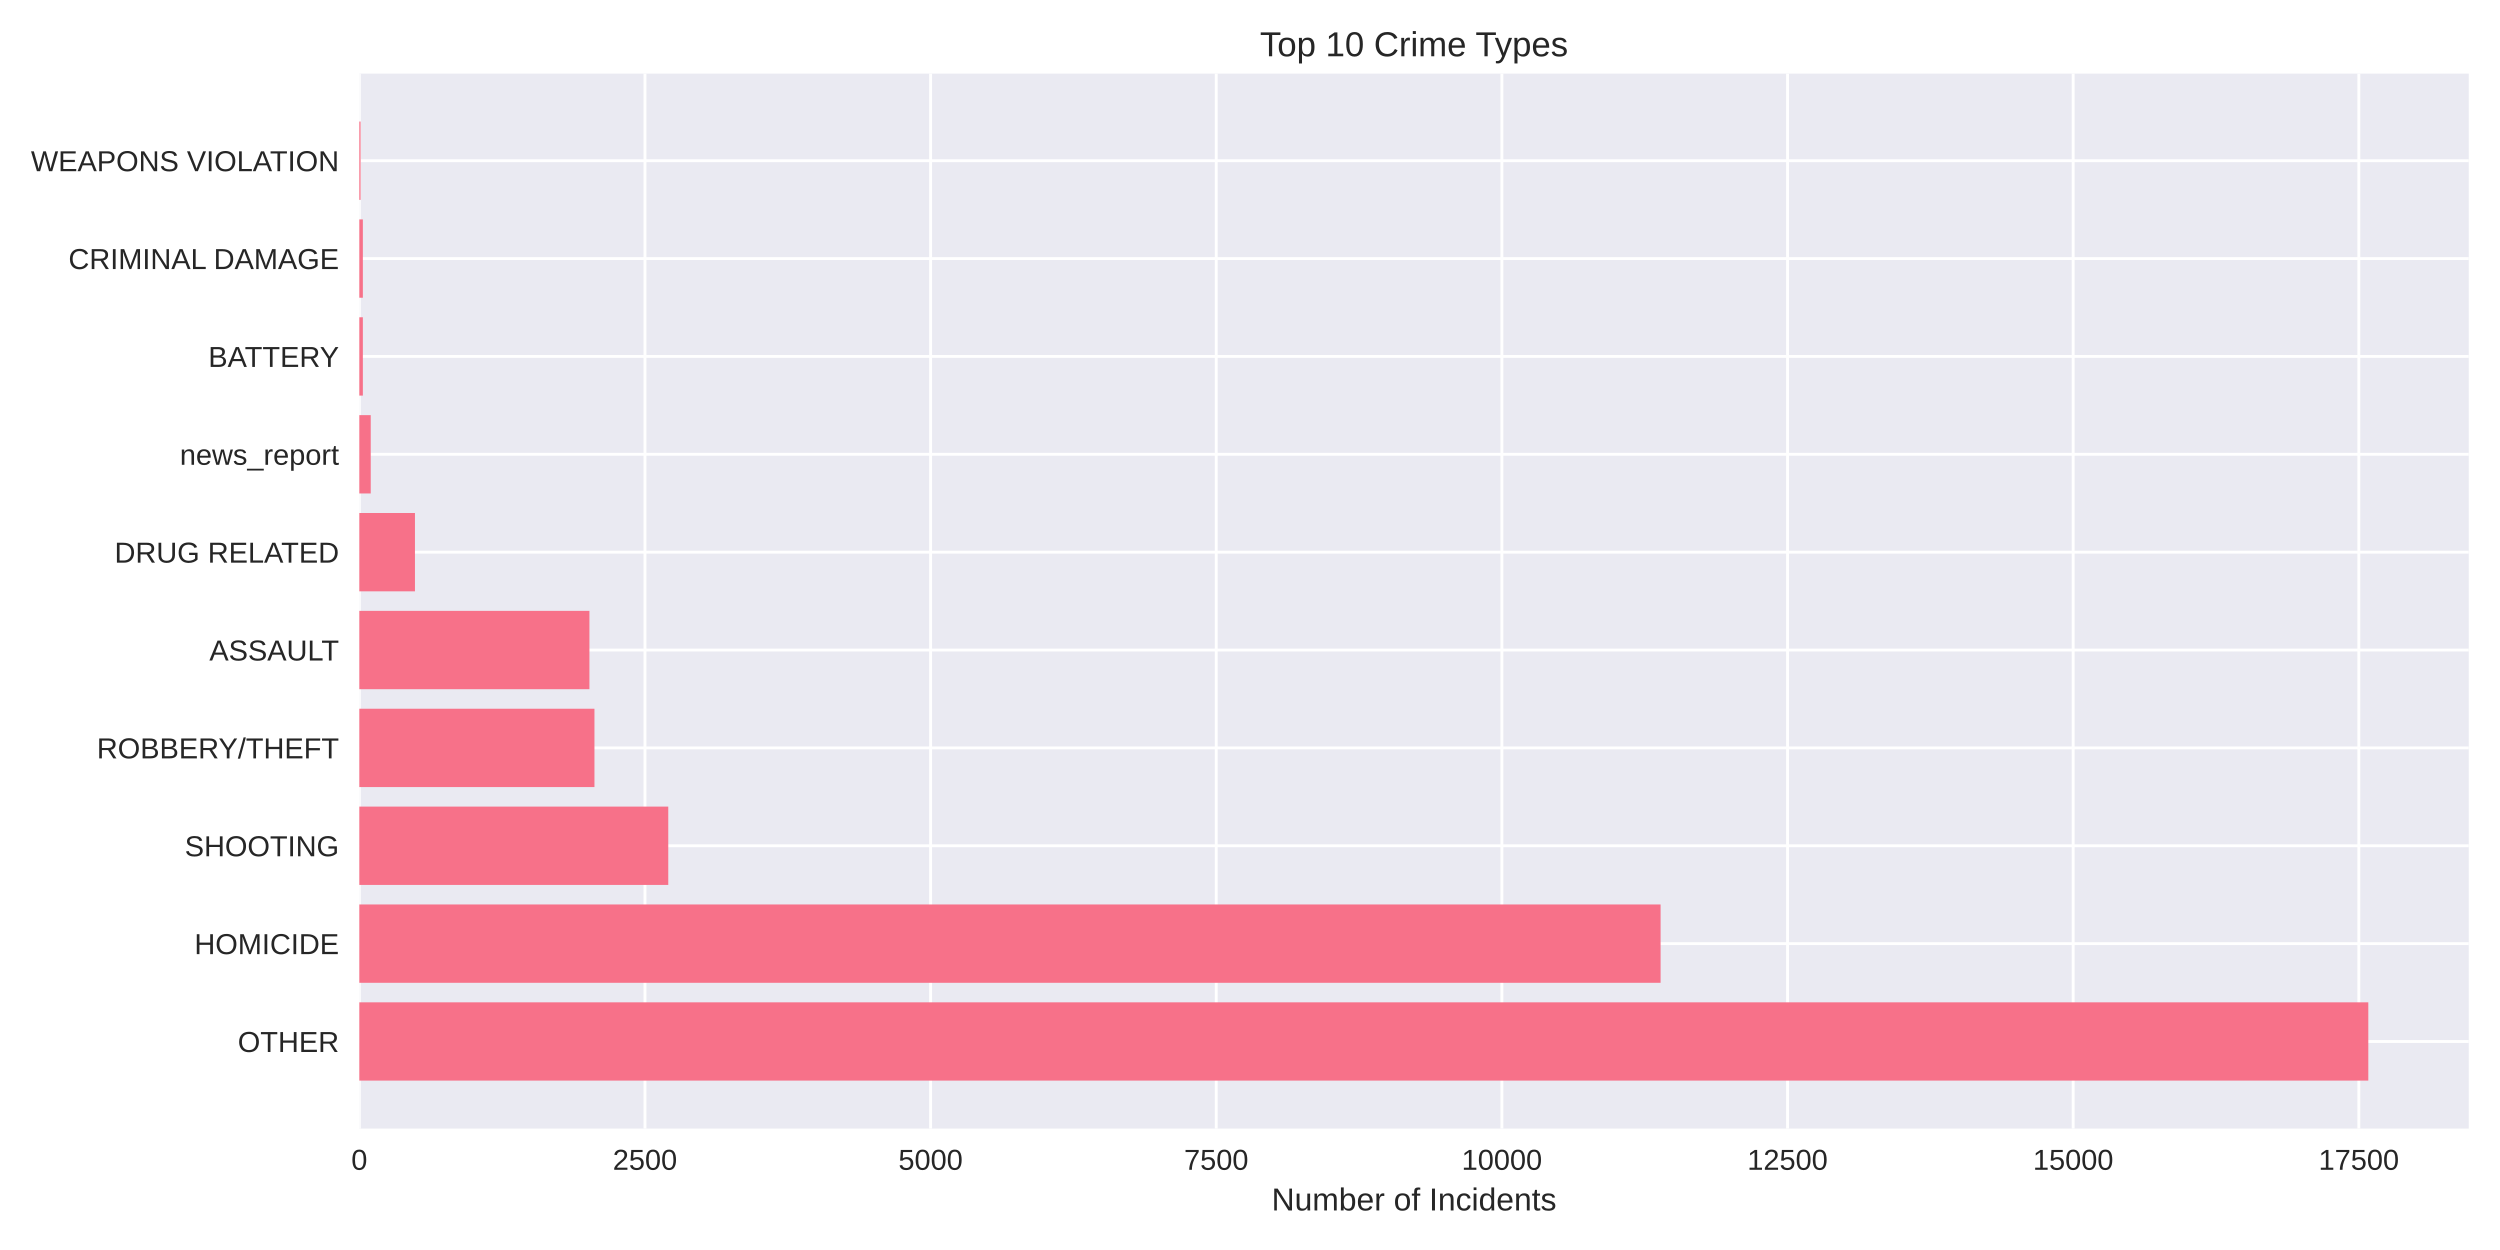
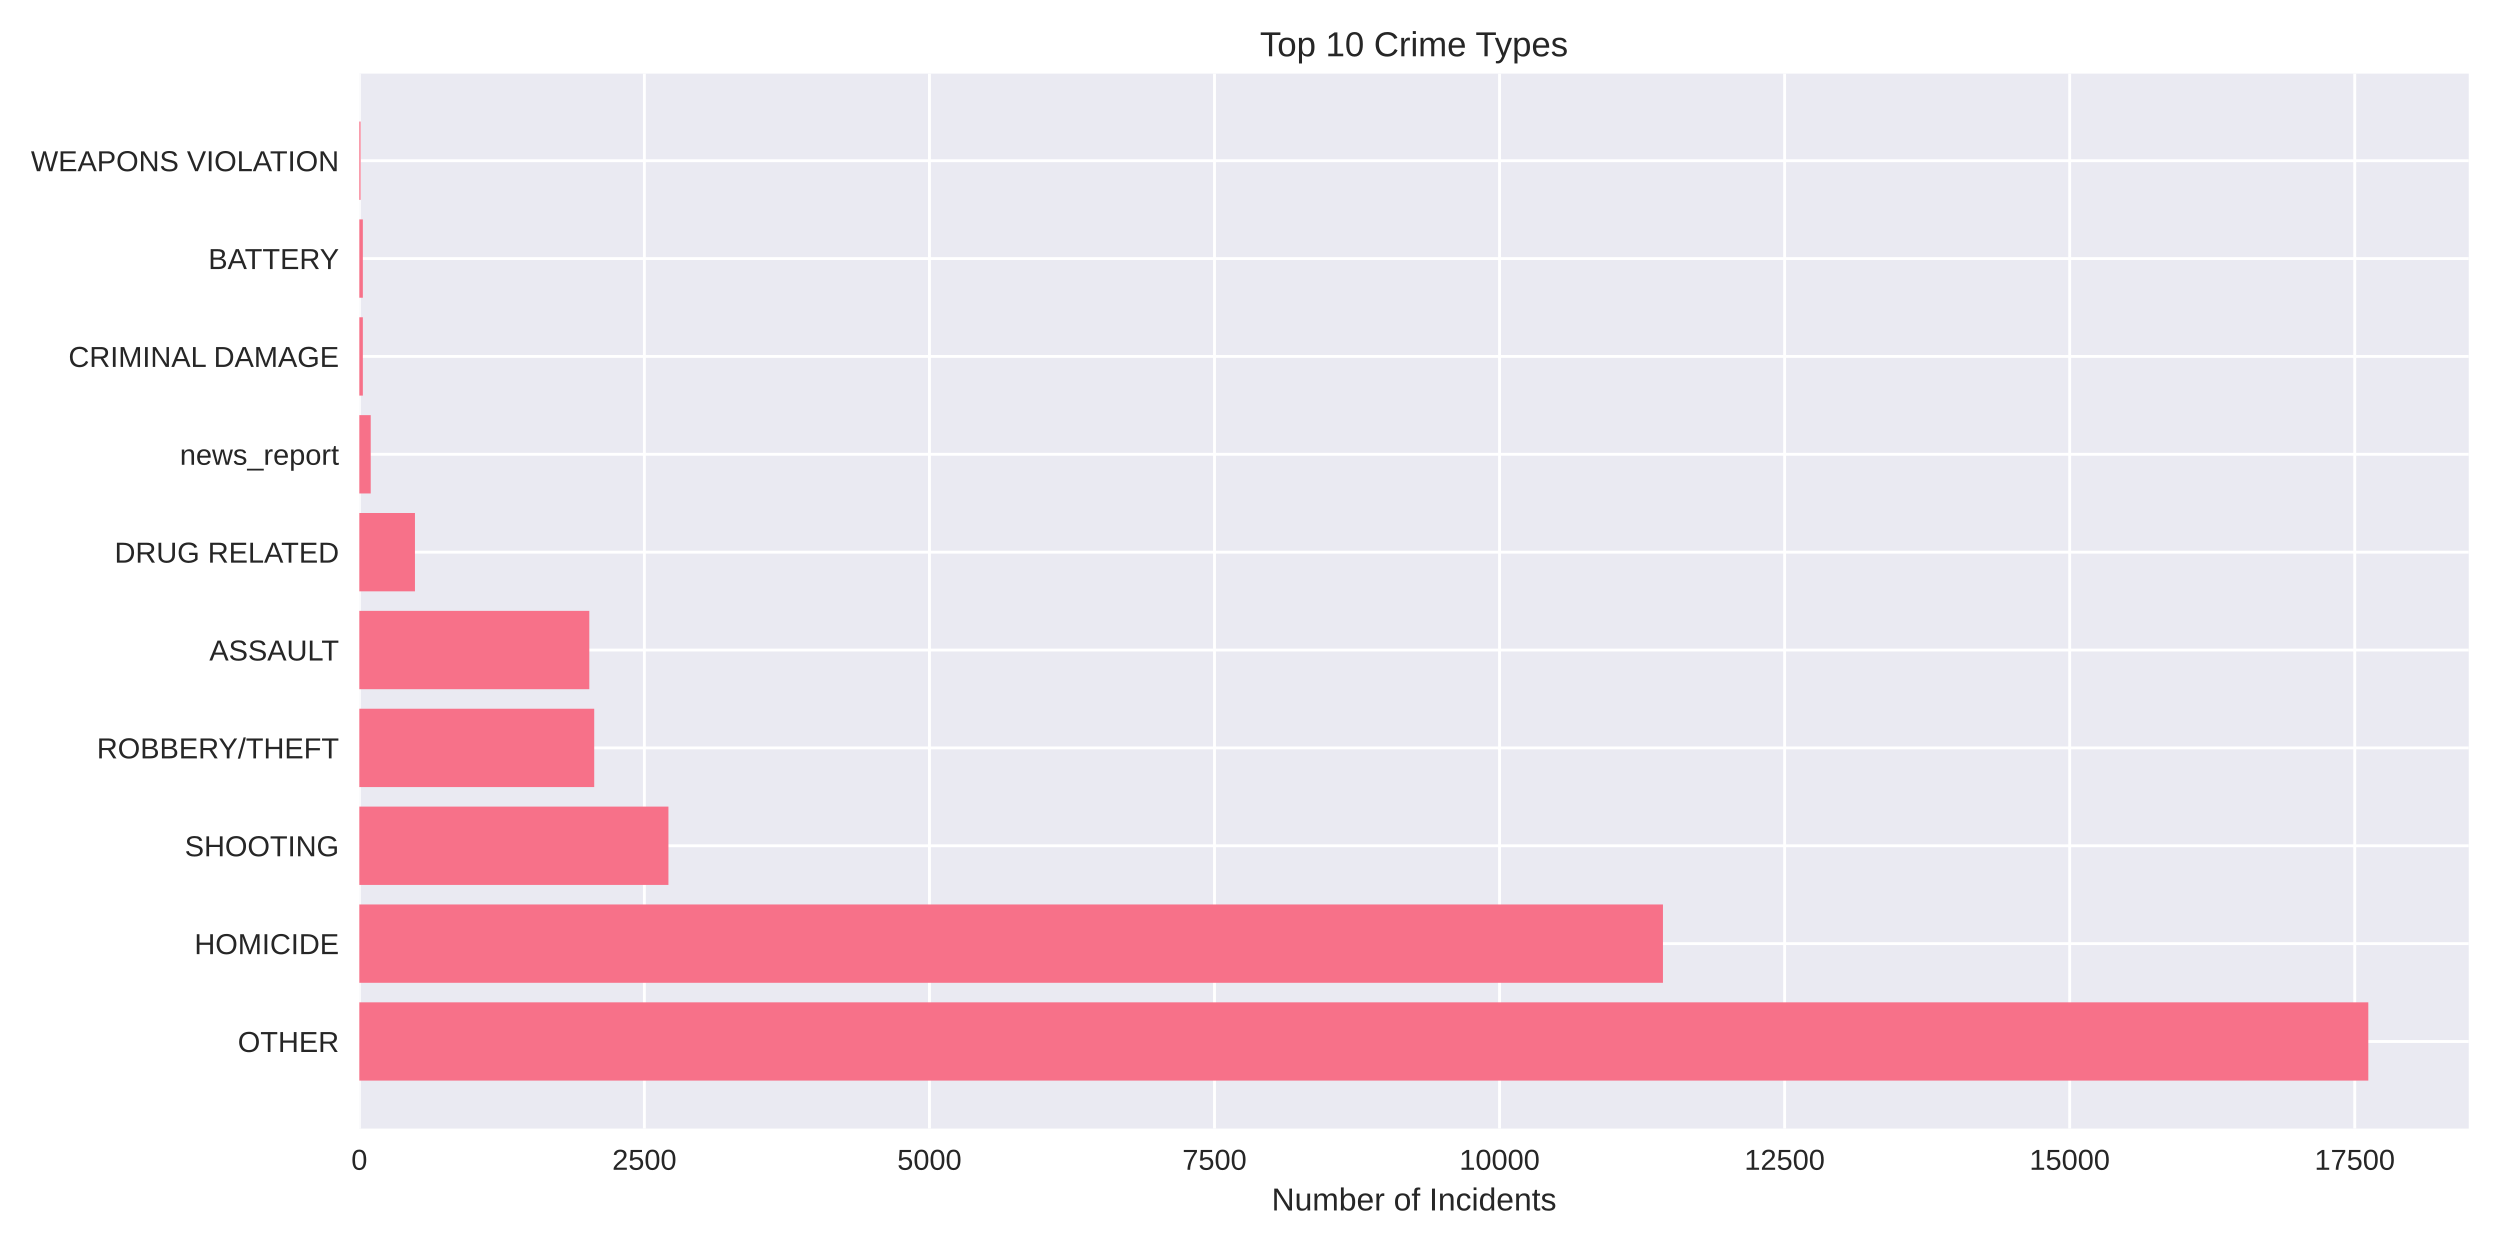
<svg xmlns="http://www.w3.org/2000/svg" width="864pt" height="432pt" viewBox="0 0 864 432" version="1.1">
  <defs>
    <style type="text/css">*{stroke-linejoin: round; stroke-linecap: butt}</style>
  </defs>
  <g id="figure_1">
    <g id="patch_1">
      <path d="M 0 432  L 864 432  L 864 0  L 0 0  z " style="fill: #ffffff" />
    </g>
    <g id="axes_1">
      <g id="patch_2">
        <path d="M 124.18 390.04  L 853.2 390.04  L 853.2 25.44  L 124.18 25.44  z " style="fill: #eaeaf2" />
      </g>
      <g id="matplotlib.axis_1">
        <g id="xtick_1">
          <g id="line2d_1">
-             <path d="M 124.18 390.04  L 124.18 25.44  " clip-path="url(#p6d4e4ff7d9)" style="fill: none; stroke: #ffffff; stroke-linecap: round" />
+             <path d="M 124.18 390.04  L 124.18 25.44  " clip-path="url(#pe00903534b)" style="fill: none; stroke: #ffffff; stroke-linecap: round" />
          </g>
          <g id="line2d_2" />
          <g id="text_1">
            <text style="fill: #262626; font: 10px 'Arial', 'Liberation Sans', 'DejaVu Sans', 'Bitstream Vera Sans', sans-serif; text-anchor: middle" x="124.18" y="404.287" transform="rotate(-0 124.18 404.2869)">0</text>
          </g>
        </g>
        <g id="xtick_2">
          <g id="line2d_3">
-             <path d="M 222.898 390.04  L 222.898 25.44  " clip-path="url(#p6d4e4ff7d9)" style="fill: none; stroke: #ffffff; stroke-linecap: round" />
+             <path d="M 222.696 390.04  L 222.696 25.44  " clip-path="url(#pe00903534b)" style="fill: none; stroke: #ffffff; stroke-linecap: round" />
          </g>
          <g id="line2d_4" />
          <g id="text_2">
-             <text style="fill: #262626; font: 10px 'Arial', 'Liberation Sans', 'DejaVu Sans', 'Bitstream Vera Sans', sans-serif; text-anchor: middle" x="222.898" y="404.287" transform="rotate(-0 222.8982 404.2869)">2500</text>
+             <text style="fill: #262626; font: 10px 'Arial', 'Liberation Sans', 'DejaVu Sans', 'Bitstream Vera Sans', sans-serif; text-anchor: middle" x="222.696" y="404.287" transform="rotate(-0 222.6965 404.2869)">2500</text>
          </g>
        </g>
        <g id="xtick_3">
          <g id="line2d_5">
-             <path d="M 321.616 390.04  L 321.616 25.44  " clip-path="url(#p6d4e4ff7d9)" style="fill: none; stroke: #ffffff; stroke-linecap: round" />
+             <path d="M 321.213 390.04  L 321.213 25.44  " clip-path="url(#pe00903534b)" style="fill: none; stroke: #ffffff; stroke-linecap: round" />
          </g>
          <g id="line2d_6" />
          <g id="text_3">
-             <text style="fill: #262626; font: 10px 'Arial', 'Liberation Sans', 'DejaVu Sans', 'Bitstream Vera Sans', sans-serif; text-anchor: middle" x="321.616" y="404.287" transform="rotate(-0 321.6164 404.2869)">5000</text>
+             <text style="fill: #262626; font: 10px 'Arial', 'Liberation Sans', 'DejaVu Sans', 'Bitstream Vera Sans', sans-serif; text-anchor: middle" x="321.213" y="404.287" transform="rotate(-0 321.213 404.2869)">5000</text>
          </g>
        </g>
        <g id="xtick_4">
          <g id="line2d_7">
-             <path d="M 420.335 390.04  L 420.335 25.44  " clip-path="url(#p6d4e4ff7d9)" style="fill: none; stroke: #ffffff; stroke-linecap: round" />
+             <path d="M 419.729 390.04  L 419.729 25.44  " clip-path="url(#pe00903534b)" style="fill: none; stroke: #ffffff; stroke-linecap: round" />
          </g>
          <g id="line2d_8" />
          <g id="text_4">
-             <text style="fill: #262626; font: 10px 'Arial', 'Liberation Sans', 'DejaVu Sans', 'Bitstream Vera Sans', sans-serif; text-anchor: middle" x="420.335" y="404.287" transform="rotate(-0 420.3346 404.2869)">7500</text>
+             <text style="fill: #262626; font: 10px 'Arial', 'Liberation Sans', 'DejaVu Sans', 'Bitstream Vera Sans', sans-serif; text-anchor: middle" x="419.729" y="404.287" transform="rotate(-0 419.7294 404.2869)">7500</text>
          </g>
        </g>
        <g id="xtick_5">
          <g id="line2d_9">
-             <path d="M 519.053 390.04  L 519.053 25.44  " clip-path="url(#p6d4e4ff7d9)" style="fill: none; stroke: #ffffff; stroke-linecap: round" />
+             <path d="M 518.246 390.04  L 518.246 25.44  " clip-path="url(#pe00903534b)" style="fill: none; stroke: #ffffff; stroke-linecap: round" />
          </g>
          <g id="line2d_10" />
          <g id="text_5">
-             <text style="fill: #262626; font: 10px 'Arial', 'Liberation Sans', 'DejaVu Sans', 'Bitstream Vera Sans', sans-serif; text-anchor: middle" x="519.053" y="404.287" transform="rotate(-0 519.0528 404.2869)">10000</text>
+             <text style="fill: #262626; font: 10px 'Arial', 'Liberation Sans', 'DejaVu Sans', 'Bitstream Vera Sans', sans-serif; text-anchor: middle" x="518.246" y="404.287" transform="rotate(-0 518.2459 404.2869)">10000</text>
          </g>
        </g>
        <g id="xtick_6">
          <g id="line2d_11">
-             <path d="M 617.771 390.04  L 617.771 25.44  " clip-path="url(#p6d4e4ff7d9)" style="fill: none; stroke: #ffffff; stroke-linecap: round" />
+             <path d="M 616.762 390.04  L 616.762 25.44  " clip-path="url(#pe00903534b)" style="fill: none; stroke: #ffffff; stroke-linecap: round" />
          </g>
          <g id="line2d_12" />
          <g id="text_6">
-             <text style="fill: #262626; font: 10px 'Arial', 'Liberation Sans', 'DejaVu Sans', 'Bitstream Vera Sans', sans-serif; text-anchor: middle" x="617.771" y="404.287" transform="rotate(-0 617.7709 404.2869)">12500</text>
+             <text style="fill: #262626; font: 10px 'Arial', 'Liberation Sans', 'DejaVu Sans', 'Bitstream Vera Sans', sans-serif; text-anchor: middle" x="616.762" y="404.287" transform="rotate(-0 616.7624 404.2869)">12500</text>
          </g>
        </g>
        <g id="xtick_7">
          <g id="line2d_13">
-             <path d="M 716.489 390.04  L 716.489 25.44  " clip-path="url(#p6d4e4ff7d9)" style="fill: none; stroke: #ffffff; stroke-linecap: round" />
+             <path d="M 715.279 390.04  L 715.279 25.44  " clip-path="url(#pe00903534b)" style="fill: none; stroke: #ffffff; stroke-linecap: round" />
          </g>
          <g id="line2d_14" />
          <g id="text_7">
-             <text style="fill: #262626; font: 10px 'Arial', 'Liberation Sans', 'DejaVu Sans', 'Bitstream Vera Sans', sans-serif; text-anchor: middle" x="716.489" y="404.287" transform="rotate(-0 716.4891 404.2869)">15000</text>
+             <text style="fill: #262626; font: 10px 'Arial', 'Liberation Sans', 'DejaVu Sans', 'Bitstream Vera Sans', sans-serif; text-anchor: middle" x="715.279" y="404.287" transform="rotate(-0 715.2789 404.2869)">15000</text>
          </g>
        </g>
        <g id="xtick_8">
          <g id="line2d_15">
-             <path d="M 815.207 390.04  L 815.207 25.44  " clip-path="url(#p6d4e4ff7d9)" style="fill: none; stroke: #ffffff; stroke-linecap: round" />
+             <path d="M 813.795 390.04  L 813.795 25.44  " clip-path="url(#pe00903534b)" style="fill: none; stroke: #ffffff; stroke-linecap: round" />
          </g>
          <g id="line2d_16" />
          <g id="text_8">
-             <text style="fill: #262626; font: 10px 'Arial', 'Liberation Sans', 'DejaVu Sans', 'Bitstream Vera Sans', sans-serif; text-anchor: middle" x="815.207" y="404.287" transform="rotate(-0 815.2073 404.2869)">17500</text>
+             <text style="fill: #262626; font: 10px 'Arial', 'Liberation Sans', 'DejaVu Sans', 'Bitstream Vera Sans', sans-serif; text-anchor: middle" x="813.795" y="404.287" transform="rotate(-0 813.7954 404.2869)">17500</text>
          </g>
        </g>
        <g id="text_9">
          <text style="fill: #262626; font: 11px 'Arial', 'Liberation Sans', 'DejaVu Sans', 'Bitstream Vera Sans', sans-serif; text-anchor: middle" x="488.69" y="418.333" transform="rotate(-0 488.69 418.3334)">Number of Incidents</text>
        </g>
      </g>
      <g id="matplotlib.axis_2">
        <g id="ytick_1">
          <g id="line2d_17">
-             <path d="M 124.18 359.939  L 853.2 359.939  " clip-path="url(#p6d4e4ff7d9)" style="fill: none; stroke: #ffffff; stroke-linecap: round" />
+             <path d="M 124.18 359.939  L 853.2 359.939  " clip-path="url(#pe00903534b)" style="fill: none; stroke: #ffffff; stroke-linecap: round" />
          </g>
          <g id="line2d_18" />
          <g id="text_10">
            <text style="fill: #262626; font: 10px 'Arial', 'Liberation Sans', 'DejaVu Sans', 'Bitstream Vera Sans', sans-serif; text-anchor: end" x="117.18" y="363.562" transform="rotate(-0 117.18 363.562)">OTHER</text>
          </g>
        </g>
        <g id="ytick_2">
          <g id="line2d_19">
-             <path d="M 124.18 326.117  L 853.2 326.117  " clip-path="url(#p6d4e4ff7d9)" style="fill: none; stroke: #ffffff; stroke-linecap: round" />
+             <path d="M 124.18 326.117  L 853.2 326.117  " clip-path="url(#pe00903534b)" style="fill: none; stroke: #ffffff; stroke-linecap: round" />
          </g>
          <g id="line2d_20" />
          <g id="text_11">
            <text style="fill: #262626; font: 10px 'Arial', 'Liberation Sans', 'DejaVu Sans', 'Bitstream Vera Sans', sans-serif; text-anchor: end" x="117.18" y="329.74" transform="rotate(-0 117.18 329.7401)">HOMICIDE</text>
          </g>
        </g>
        <g id="ytick_3">
          <g id="line2d_21">
-             <path d="M 124.18 292.295  L 853.2 292.295  " clip-path="url(#p6d4e4ff7d9)" style="fill: none; stroke: #ffffff; stroke-linecap: round" />
+             <path d="M 124.18 292.295  L 853.2 292.295  " clip-path="url(#pe00903534b)" style="fill: none; stroke: #ffffff; stroke-linecap: round" />
          </g>
          <g id="line2d_22" />
          <g id="text_12">
            <text style="fill: #262626; font: 10px 'Arial', 'Liberation Sans', 'DejaVu Sans', 'Bitstream Vera Sans', sans-serif; text-anchor: end" x="117.18" y="295.918" transform="rotate(-0 117.18 295.9182)">SHOOTING</text>
          </g>
        </g>
        <g id="ytick_4">
          <g id="line2d_23">
-             <path d="M 124.18 258.473  L 853.2 258.473  " clip-path="url(#p6d4e4ff7d9)" style="fill: none; stroke: #ffffff; stroke-linecap: round" />
+             <path d="M 124.18 258.473  L 853.2 258.473  " clip-path="url(#pe00903534b)" style="fill: none; stroke: #ffffff; stroke-linecap: round" />
          </g>
          <g id="line2d_24" />
          <g id="text_13">
            <text style="fill: #262626; font: 10px 'Arial', 'Liberation Sans', 'DejaVu Sans', 'Bitstream Vera Sans', sans-serif; text-anchor: end" x="117.18" y="262.096" transform="rotate(-0 117.18 262.0963)">ROBBERY/THEFT</text>
          </g>
        </g>
        <g id="ytick_5">
          <g id="line2d_25">
-             <path d="M 124.18 224.651  L 853.2 224.651  " clip-path="url(#p6d4e4ff7d9)" style="fill: none; stroke: #ffffff; stroke-linecap: round" />
+             <path d="M 124.18 224.651  L 853.2 224.651  " clip-path="url(#pe00903534b)" style="fill: none; stroke: #ffffff; stroke-linecap: round" />
          </g>
          <g id="line2d_26" />
          <g id="text_14">
            <text style="fill: #262626; font: 10px 'Arial', 'Liberation Sans', 'DejaVu Sans', 'Bitstream Vera Sans', sans-serif; text-anchor: end" x="117.18" y="228.274" transform="rotate(-0 117.18 228.2744)">ASSAULT</text>
          </g>
        </g>
        <g id="ytick_6">
          <g id="line2d_27">
-             <path d="M 124.18 190.829  L 853.2 190.829  " clip-path="url(#p6d4e4ff7d9)" style="fill: none; stroke: #ffffff; stroke-linecap: round" />
+             <path d="M 124.18 190.829  L 853.2 190.829  " clip-path="url(#pe00903534b)" style="fill: none; stroke: #ffffff; stroke-linecap: round" />
          </g>
          <g id="line2d_28" />
          <g id="text_15">
            <text style="fill: #262626; font: 10px 'Arial', 'Liberation Sans', 'DejaVu Sans', 'Bitstream Vera Sans', sans-serif; text-anchor: end" x="117.18" y="194.452" transform="rotate(-0 117.18 194.4525)">DRUG RELATED</text>
          </g>
        </g>
        <g id="ytick_7">
          <g id="line2d_29">
-             <path d="M 124.18 157.007  L 853.2 157.007  " clip-path="url(#p6d4e4ff7d9)" style="fill: none; stroke: #ffffff; stroke-linecap: round" />
+             <path d="M 124.18 157.007  L 853.2 157.007  " clip-path="url(#pe00903534b)" style="fill: none; stroke: #ffffff; stroke-linecap: round" />
          </g>
          <g id="line2d_30" />
          <g id="text_16">
            <text style="fill: #262626; font: 10px 'Arial', 'Liberation Sans', 'DejaVu Sans', 'Bitstream Vera Sans', sans-serif; text-anchor: end" x="117.18" y="160.631" transform="rotate(-0 117.18 160.6306)">news_report</text>
          </g>
        </g>
        <g id="ytick_8">
          <g id="line2d_31">
-             <path d="M 124.18 123.185  L 853.2 123.185  " clip-path="url(#p6d4e4ff7d9)" style="fill: none; stroke: #ffffff; stroke-linecap: round" />
+             <path d="M 124.18 123.185  L 853.2 123.185  " clip-path="url(#pe00903534b)" style="fill: none; stroke: #ffffff; stroke-linecap: round" />
          </g>
          <g id="line2d_32" />
          <g id="text_17">
-             <text style="fill: #262626; font: 10px 'Arial', 'Liberation Sans', 'DejaVu Sans', 'Bitstream Vera Sans', sans-serif; text-anchor: end" x="117.18" y="126.809" transform="rotate(-0 117.18 126.8087)">BATTERY</text>
+             <text style="fill: #262626; font: 10px 'Arial', 'Liberation Sans', 'DejaVu Sans', 'Bitstream Vera Sans', sans-serif; text-anchor: end" x="117.18" y="126.809" transform="rotate(-0 117.18 126.8087)">CRIMINAL DAMAGE</text>
          </g>
        </g>
        <g id="ytick_9">
          <g id="line2d_33">
-             <path d="M 124.18 89.363  L 853.2 89.363  " clip-path="url(#p6d4e4ff7d9)" style="fill: none; stroke: #ffffff; stroke-linecap: round" />
+             <path d="M 124.18 89.363  L 853.2 89.363  " clip-path="url(#pe00903534b)" style="fill: none; stroke: #ffffff; stroke-linecap: round" />
          </g>
          <g id="line2d_34" />
          <g id="text_18">
-             <text style="fill: #262626; font: 10px 'Arial', 'Liberation Sans', 'DejaVu Sans', 'Bitstream Vera Sans', sans-serif; text-anchor: end" x="117.18" y="92.987" transform="rotate(-0 117.18 92.98681)">CRIMINAL DAMAGE</text>
+             <text style="fill: #262626; font: 10px 'Arial', 'Liberation Sans', 'DejaVu Sans', 'Bitstream Vera Sans', sans-serif; text-anchor: end" x="117.18" y="92.987" transform="rotate(-0 117.18 92.98681)">BATTERY</text>
          </g>
        </g>
        <g id="ytick_10">
          <g id="line2d_35">
-             <path d="M 124.18 55.541  L 853.2 55.541  " clip-path="url(#p6d4e4ff7d9)" style="fill: none; stroke: #ffffff; stroke-linecap: round" />
+             <path d="M 124.18 55.541  L 853.2 55.541  " clip-path="url(#pe00903534b)" style="fill: none; stroke: #ffffff; stroke-linecap: round" />
          </g>
          <g id="line2d_36" />
          <g id="text_19">
            <text style="fill: #262626; font: 10px 'Arial', 'Liberation Sans', 'DejaVu Sans', 'Bitstream Vera Sans', sans-serif; text-anchor: end" x="117.18" y="59.165" transform="rotate(-0 117.18 59.16492)">WEAPONS VIOLATION</text>
          </g>
        </g>
      </g>
      <g id="patch_3">
-         <path d="M 124.18 373.467  L 818.485 373.467  L 818.485 346.41  L 124.18 346.41  z " clip-path="url(#p6d4e4ff7d9)" style="fill: #f77189" />
+         <path d="M 124.18 373.467  L 818.485 373.467  L 818.485 346.41  L 124.18 346.41  z " clip-path="url(#pe00903534b)" style="fill: #f77189" />
      </g>
      <g id="patch_4">
-         <path d="M 124.18 339.645  L 573.901 339.645  L 573.901 312.588  L 124.18 312.588  z " clip-path="url(#p6d4e4ff7d9)" style="fill: #f77189" />
+         <path d="M 124.18 339.645  L 574.716 339.645  L 574.716 312.588  L 124.18 312.588  z " clip-path="url(#pe00903534b)" style="fill: #f77189" />
      </g>
      <g id="patch_5">
-         <path d="M 124.18 305.823  L 230.954 305.823  L 230.954 278.766  L 124.18 278.766  z " clip-path="url(#p6d4e4ff7d9)" style="fill: #f77189" />
+         <path d="M 124.18 305.823  L 231.011 305.823  L 231.011 278.766  L 124.18 278.766  z " clip-path="url(#pe00903534b)" style="fill: #f77189" />
      </g>
      <g id="patch_6">
-         <path d="M 124.18 272.002  L 205.445 272.002  L 205.445 244.944  L 124.18 244.944  z " clip-path="url(#p6d4e4ff7d9)" style="fill: #f77189" />
+         <path d="M 124.18 272.002  L 205.358 272.002  L 205.358 244.944  L 124.18 244.944  z " clip-path="url(#pe00903534b)" style="fill: #f77189" />
      </g>
      <g id="patch_7">
-         <path d="M 124.18 238.18  L 203.707 238.18  L 203.707 211.122  L 124.18 211.122  z " clip-path="url(#p6d4e4ff7d9)" style="fill: #f77189" />
+         <path d="M 124.18 238.18  L 203.663 238.18  L 203.663 211.122  L 124.18 211.122  z " clip-path="url(#pe00903534b)" style="fill: #f77189" />
      </g>
      <g id="patch_8">
-         <path d="M 124.18 204.358  L 143.41 204.358  L 143.41 177.3  L 124.18 177.3  z " clip-path="url(#p6d4e4ff7d9)" style="fill: #f77189" />
+         <path d="M 124.18 204.358  L 143.41 204.358  L 143.41 177.3  L 124.18 177.3  z " clip-path="url(#pe00903534b)" style="fill: #f77189" />
      </g>
      <g id="patch_9">
-         <path d="M 124.18 170.536  L 128.129 170.536  L 128.129 143.478  L 124.18 143.478  z " clip-path="url(#p6d4e4ff7d9)" style="fill: #f77189" />
+         <path d="M 124.18 170.536  L 128.121 170.536  L 128.121 143.478  L 124.18 143.478  z " clip-path="url(#pe00903534b)" style="fill: #f77189" />
      </g>
      <g id="patch_10">
-         <path d="M 124.18 136.714  L 125.404 136.714  L 125.404 109.657  L 124.18 109.657  z " clip-path="url(#p6d4e4ff7d9)" style="fill: #f77189" />
+         <path d="M 124.18 136.714  L 125.402 136.714  L 125.402 109.657  L 124.18 109.657  z " clip-path="url(#pe00903534b)" style="fill: #f77189" />
      </g>
      <g id="patch_11">
-         <path d="M 124.18 102.892  L 125.404 102.892  L 125.404 75.835  L 124.18 75.835  z " clip-path="url(#p6d4e4ff7d9)" style="fill: #f77189" />
+         <path d="M 124.18 102.892  L 125.402 102.892  L 125.402 75.835  L 124.18 75.835  z " clip-path="url(#pe00903534b)" style="fill: #f77189" />
      </g>
      <g id="patch_12">
-         <path d="M 124.18 69.07  L 124.614 69.07  L 124.614 42.013  L 124.18 42.013  z " clip-path="url(#p6d4e4ff7d9)" style="fill: #f77189" />
+         <path d="M 124.18 69.07  L 124.613 69.07  L 124.613 42.013  L 124.18 42.013  z " clip-path="url(#pe00903534b)" style="fill: #f77189" />
      </g>
      <g id="patch_13">
        <path d="M 124.18 390.04  L 124.18 25.44  " style="fill: none" />
      </g>
      <g id="patch_14">
        <path d="M 853.2 390.04  L 853.2 25.44  " style="fill: none" />
      </g>
      <g id="patch_15">
        <path d="M 124.18 390.04  L 853.2 390.04  " style="fill: none" />
      </g>
      <g id="patch_16">
        <path d="M 124.18 25.44  L 853.2 25.44  " style="fill: none" />
      </g>
      <g id="text_20">
        <text style="fill: #262626; font: 12px 'Arial', 'Liberation Sans', 'DejaVu Sans', 'Bitstream Vera Sans', sans-serif; text-anchor: middle" x="488.69" y="19.44" transform="rotate(-0 488.69 19.44)">Top 10 Crime Types</text>
      </g>
    </g>
  </g>
  <defs>
-     <clipPath id="p6d4e4ff7d9">
+     <clipPath id="pe00903534b">
      <rect x="124.18" y="25.44" width="729.02" height="364.6" />
    </clipPath>
  </defs>
</svg>
